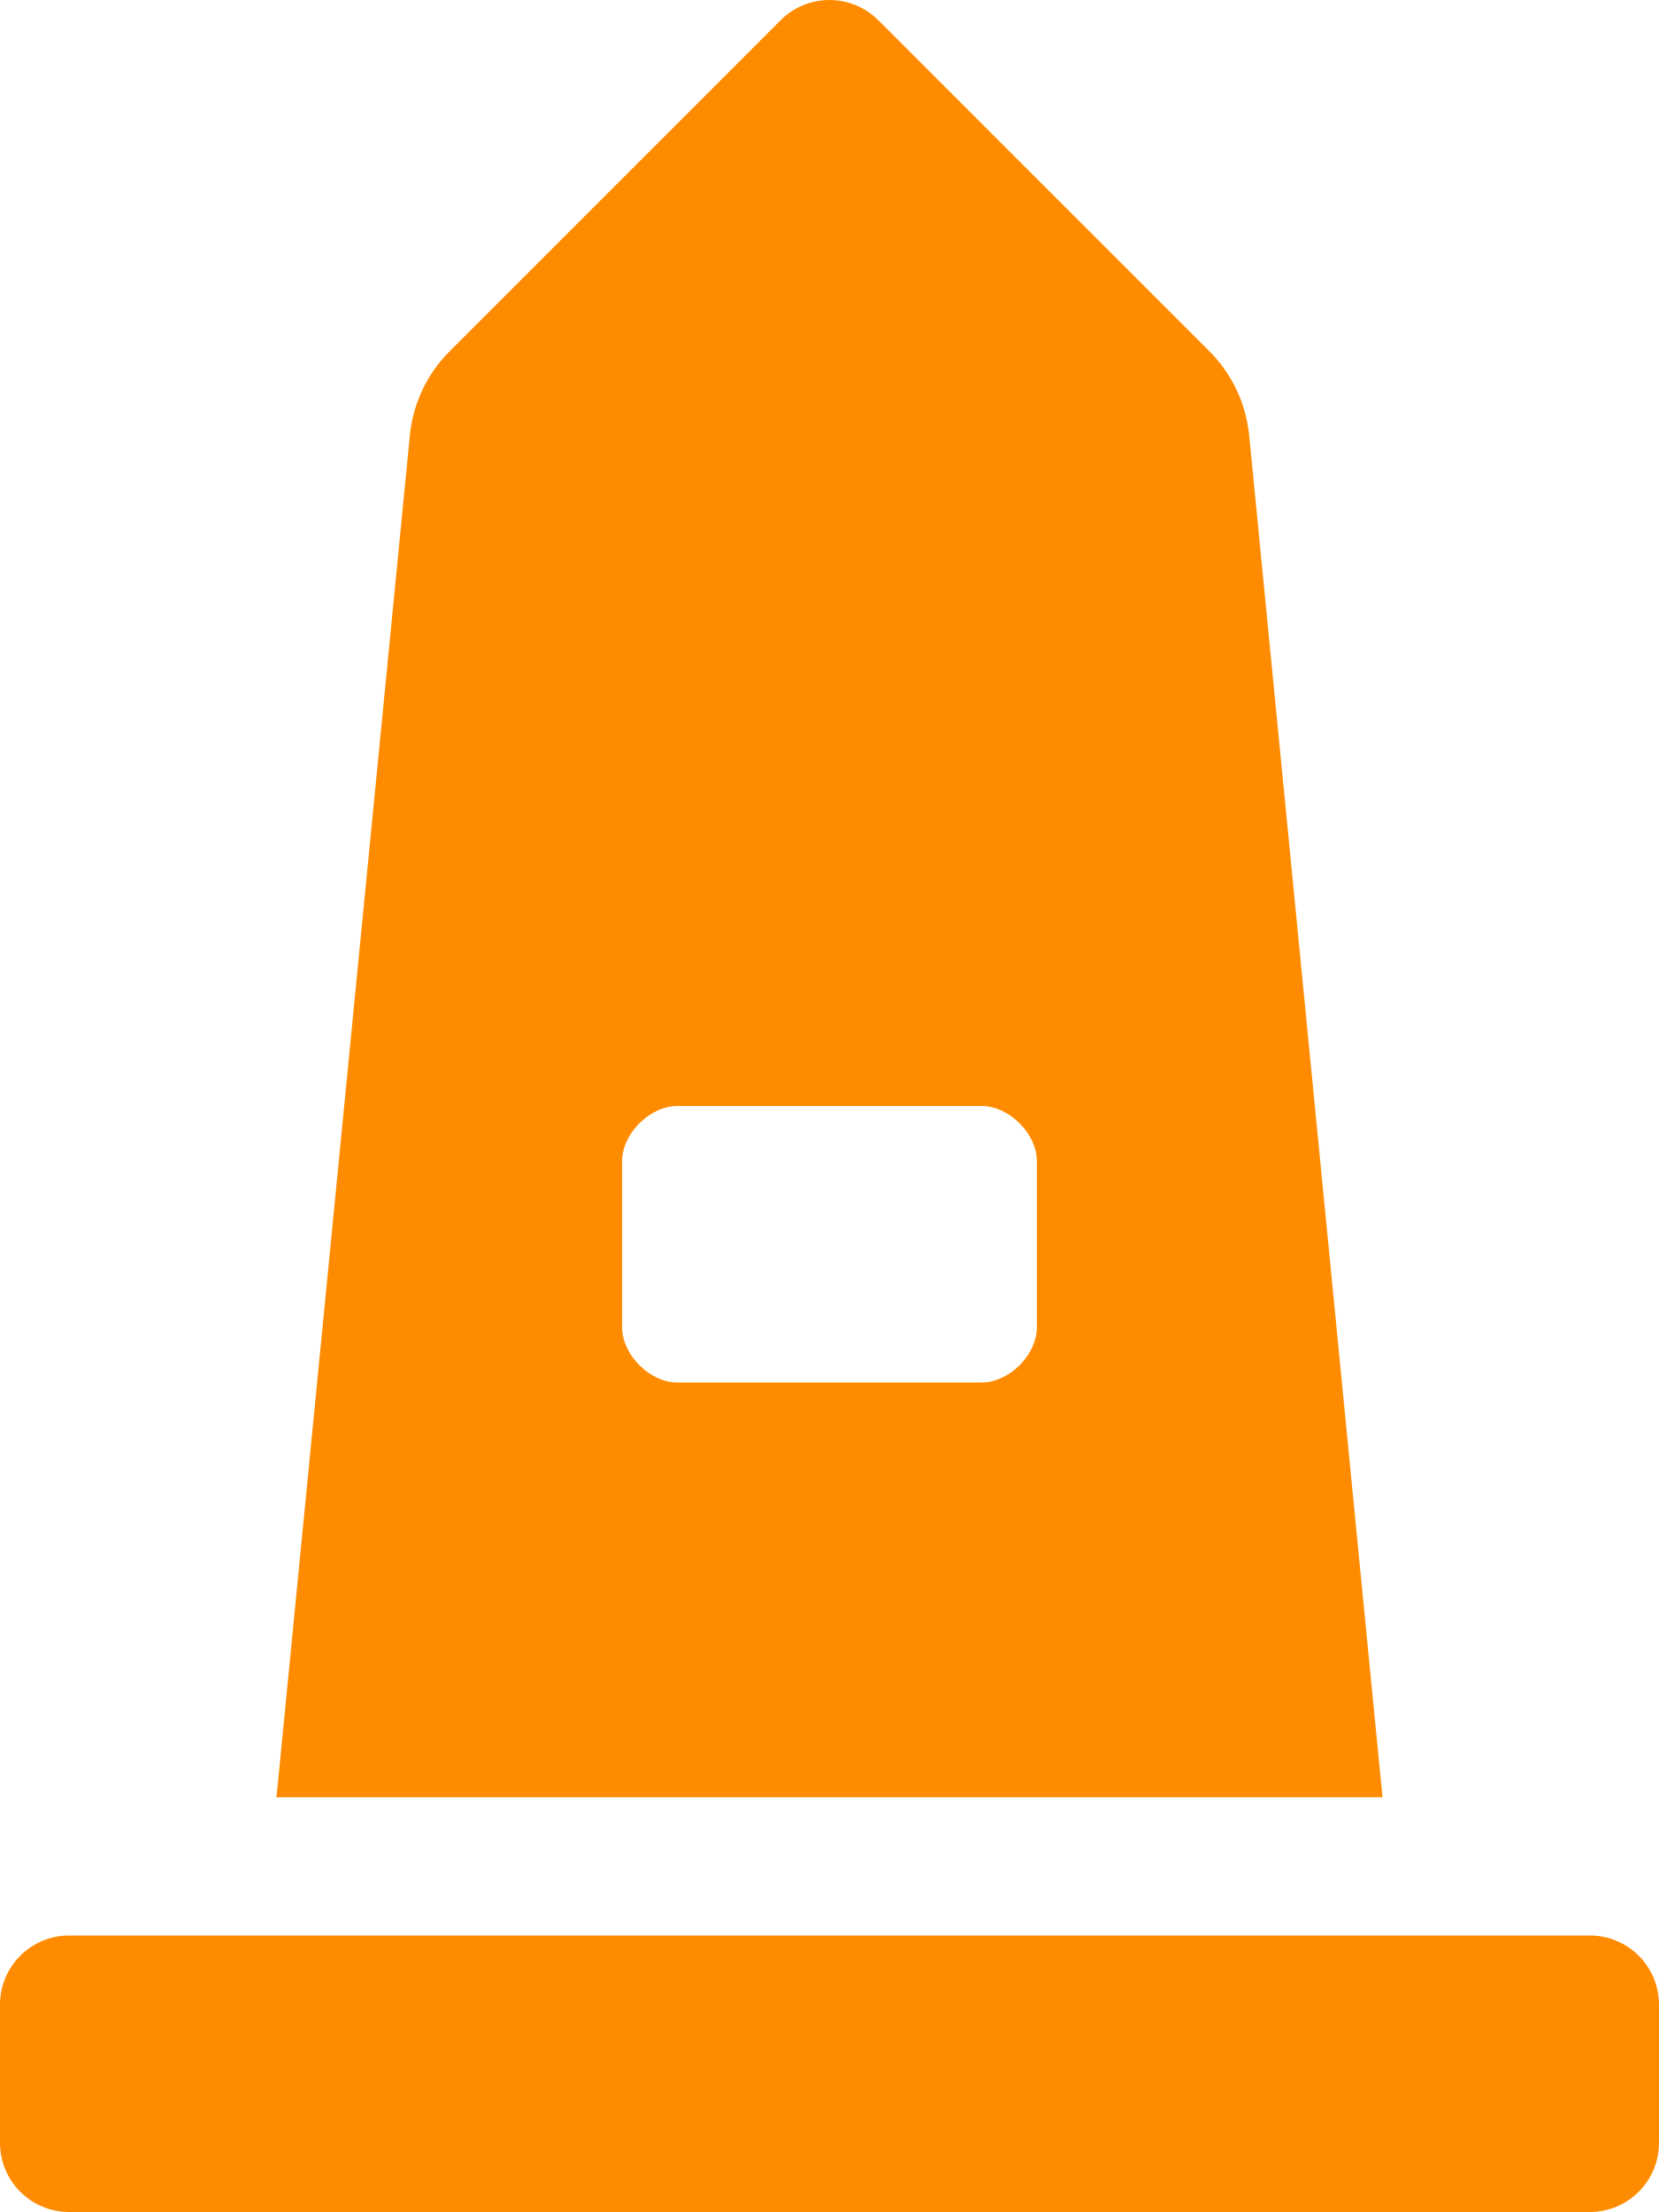
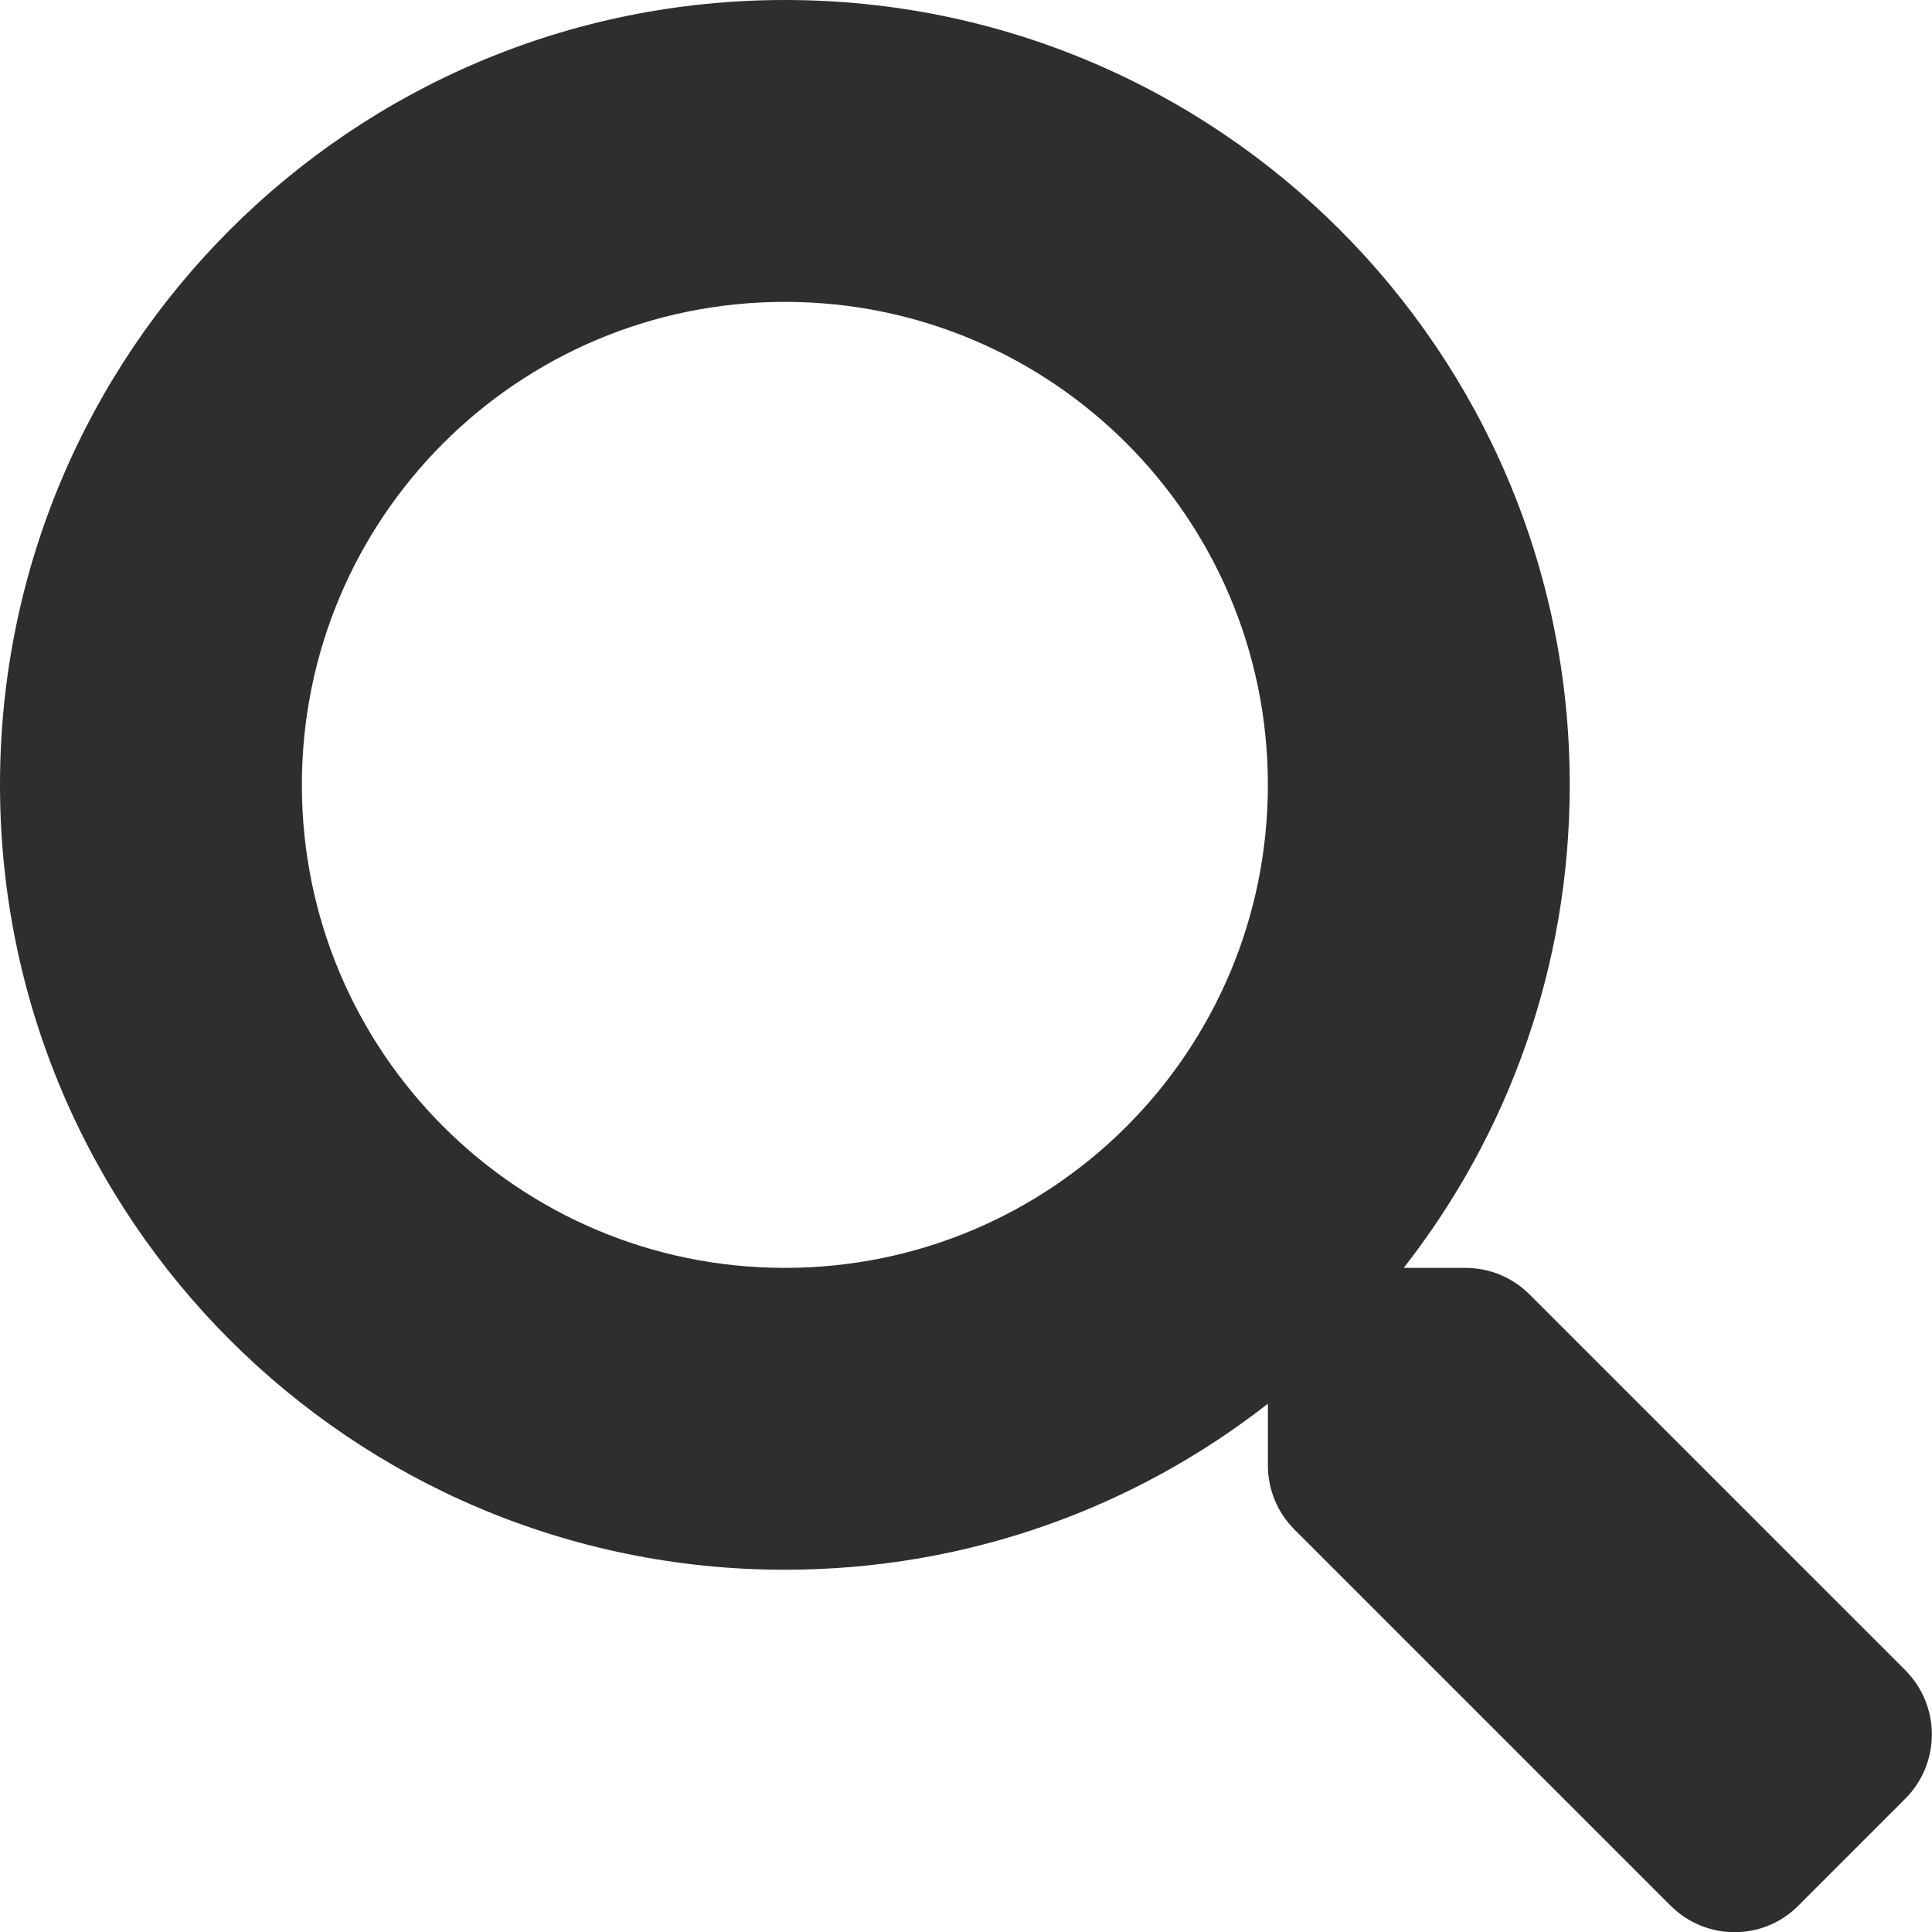
- <svg xmlns="http://www.w3.org/2000/svg" style="fill:#ff8c00;" viewBox="0 0 384 512">
-   <path d="M368 448H16c-8.84 0-16 7.16-16 16v32c0 8.84 7.16 16 16 16h352c8.84 0 16-7.16 16-16v-32c0-8.84-7.16-16-16-16zm-78.86-347.26a31.97 31.97 0 0 0-9.21-19.44L203.31 4.69c-6.25-6.25-16.38-6.25-22.63 0l-76.6 76.61a31.97 31.97 0 0 0-9.21 19.44L64 416h256l-30.86-315.26zM240 307.2c0 6.4-6.4 12.8-12.8 12.8h-70.4c-6.4 0-12.8-6.4-12.8-12.8v-38.4c0-6.4 6.4-12.8 12.8-12.8h70.4c6.4 0 12.8 6.4 12.8 12.8v38.4z" />
+ <svg xmlns="http://www.w3.org/2000/svg" style="fill:#2e2e2e;" viewBox="0 0 512 512">
+   <path d="M505 442.7L405.3 343c-4.5-4.5-10.6-7-17-7H372c27.6-35.3 44-79.7 44-128C416 93.1 322.9 0 208 0S0 93.1 0 208s93.1 208 208 208c48.3 0 92.7-16.4 128-44v16.3c0 6.4 2.5 12.5 7 17l99.7 99.7c9.4 9.4 24.6 9.4 33.9 0l28.3-28.3c9.4-9.4 9.4-24.6.1-34zM208 336c-70.7 0-128-57.2-128-128 0-70.7 57.2-128 128-128 70.7 0 128 57.2 128 128 0 70.7-57.2 128-128 128z" />
</svg>
